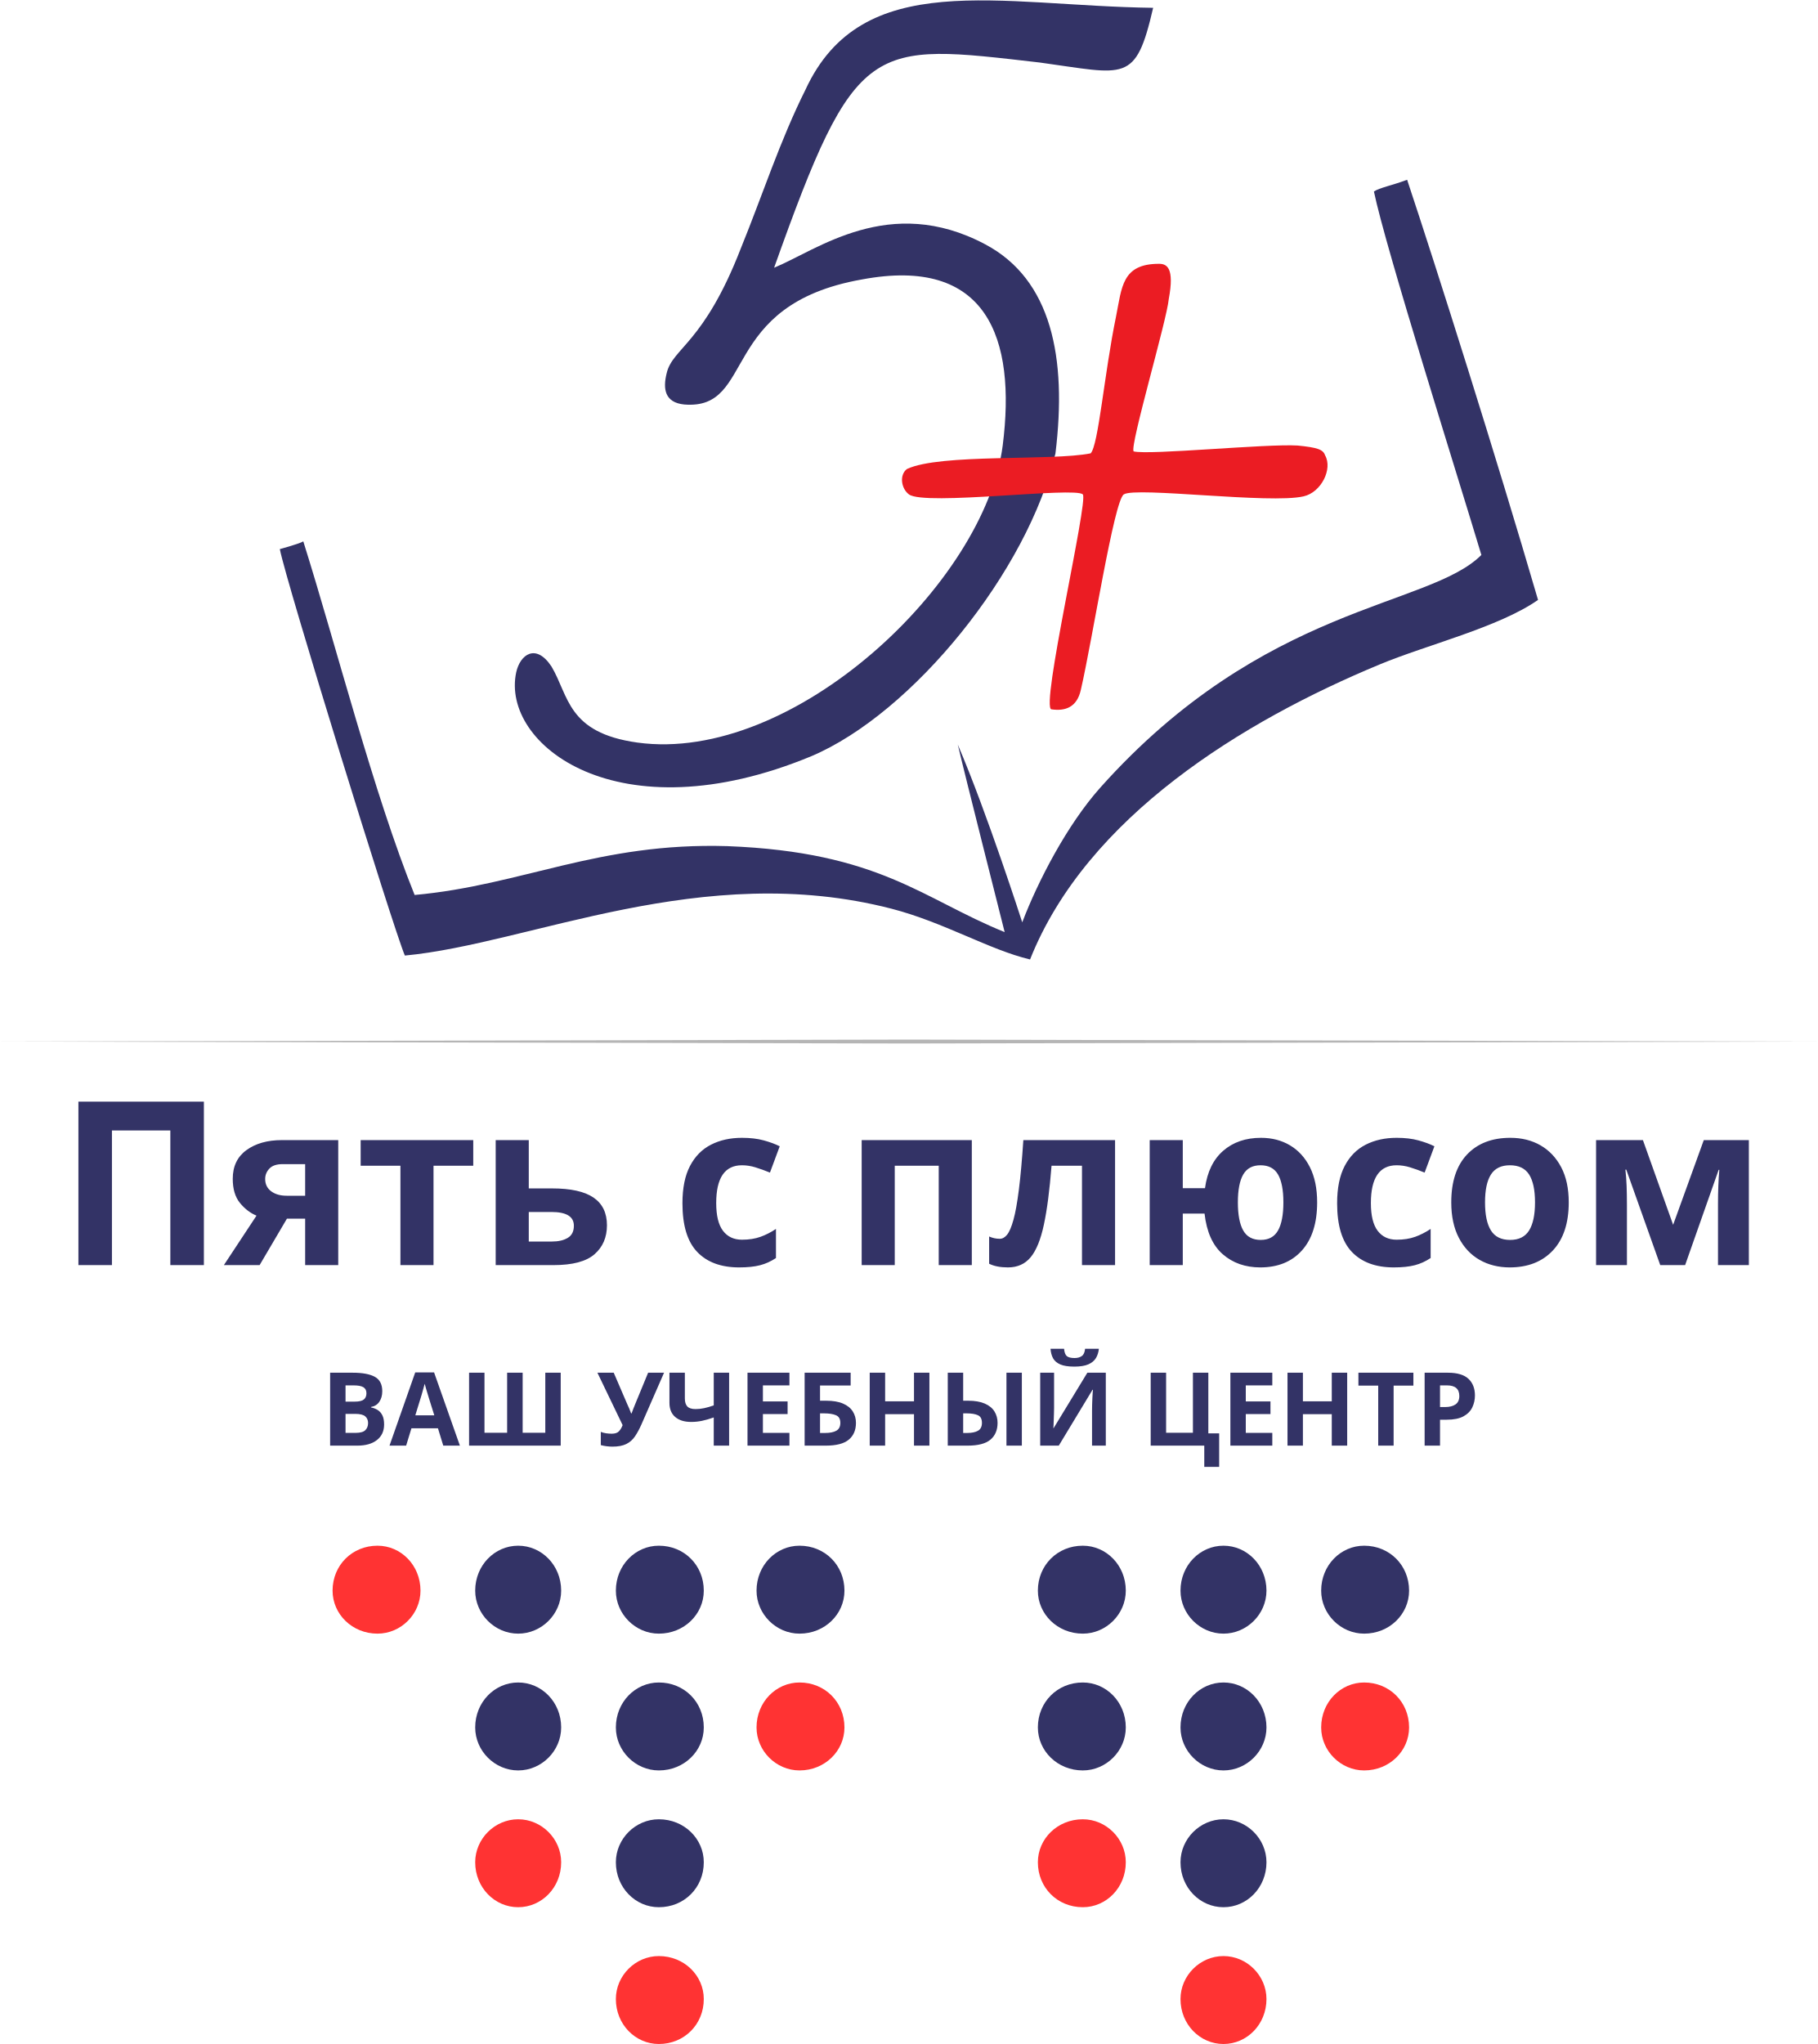
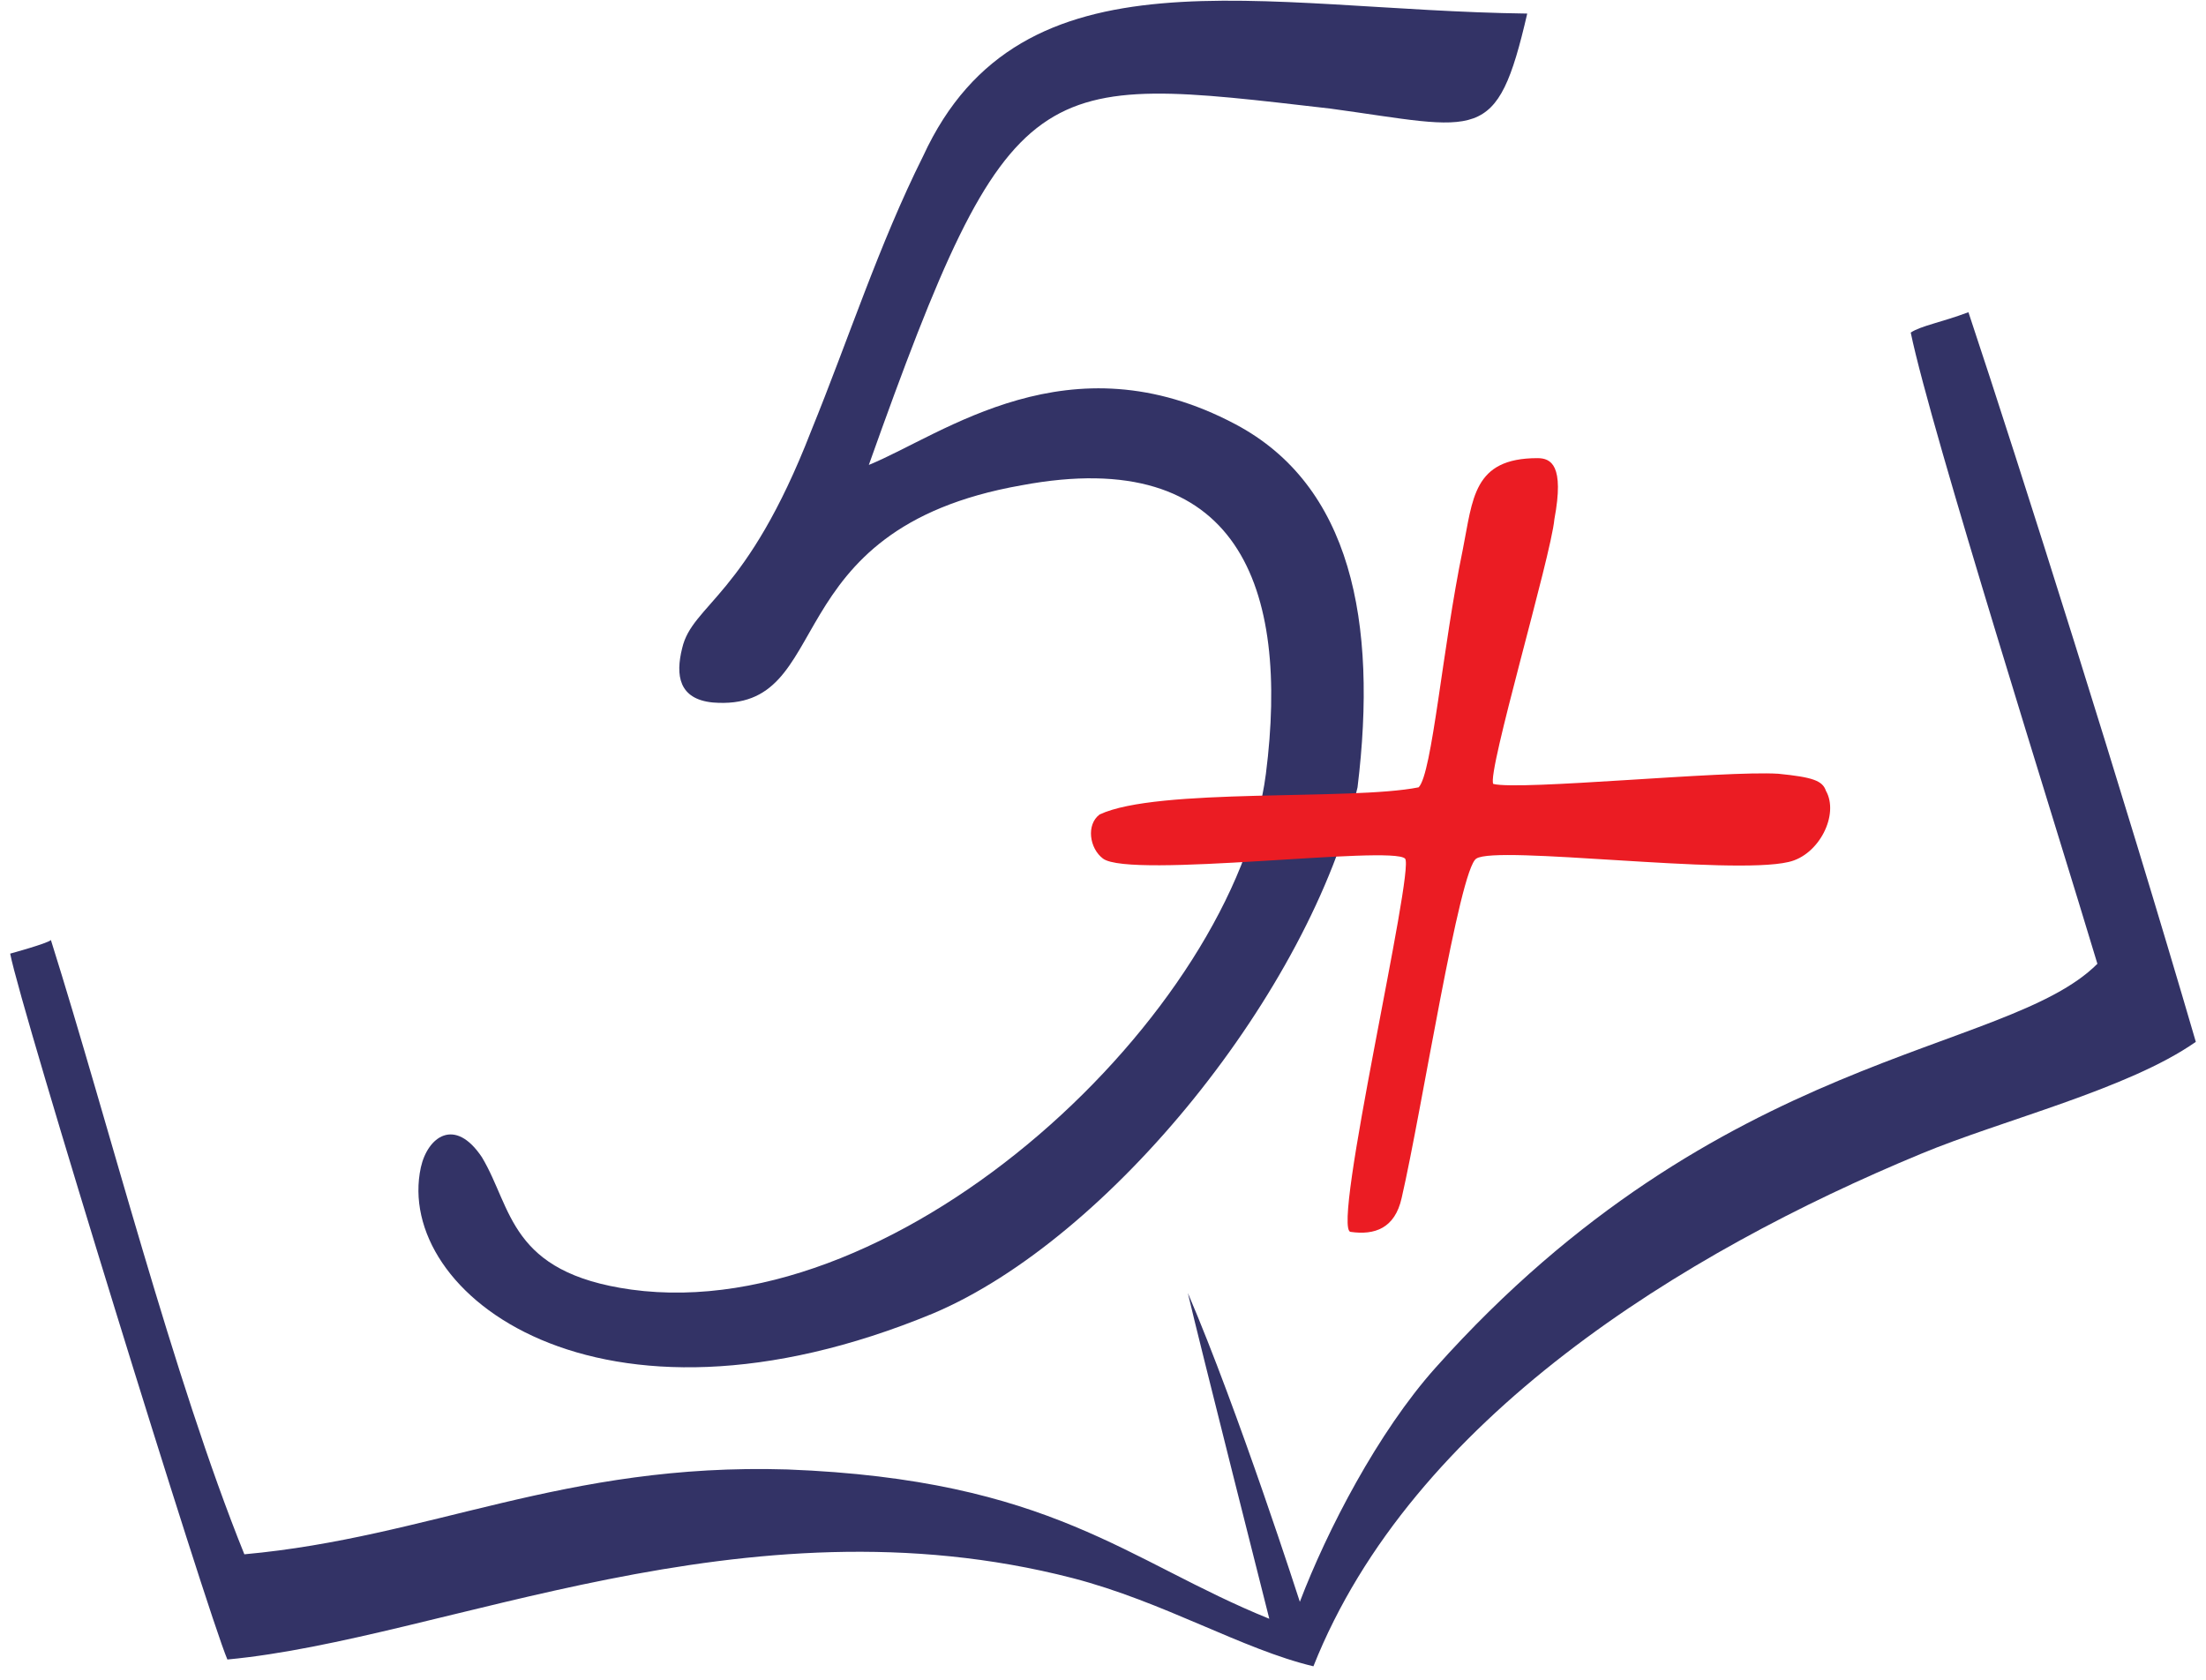
- <svg xmlns="http://www.w3.org/2000/svg" xml:space="preserve" width="51.099mm" height="57.445mm" version="1.1" style="shape-rendering:geometricPrecision; text-rendering:geometricPrecision; image-rendering:optimizeQuality; fill-rule:evenodd; clip-rule:evenodd" viewBox="0 0 930 1046">
+ <svg xmlns="http://www.w3.org/2000/svg" xml:space="preserve" width="65mm" height="49.5mm" version="1.1" style="shape-rendering:geometricPrecision; text-rendering:geometricPrecision; image-rendering:optimizeQuality; fill-rule:evenodd; clip-rule:evenodd" viewBox="0 0 650 495">
  <defs>
-     <font id="FontID0" horiz-adv-x="650" font-variant="normal" style="fill-rule:nonzero" font-weight="600">
-       <font-face font-family="Museo Sans Cyrl 700">
-         <font-face-src>
-           <font-face-name name="MuseoSansCyrl-700" />
-         </font-face-src>
-       </font-face>
-       <missing-glyph>
-         <path d="M0 0z" />
-       </missing-glyph>
-       <glyph unicode="ю" horiz-adv-x="850" d="M68.007 0l0 509.998 126.987 0 0 -202.001 84.01 0c11.327,63.33 41.329,114.837 89.992,154.504 48.663,39.667 106.338,59.492 173.008,59.492 76.661,0 141.157,-25.155 193.502,-75.496 52.33,-50.325 78.495,-114.169 78.495,-191.498 0,-77.329 -26.009,-141.172 -77.998,-191.498 -52.004,-50.341 -116.344,-75.496 -193.005,-75.496 -68.007,0 -126.334,19.997 -174.997,59.99 -48.663,40.009 -78.666,92.338 -90.008,157.005l-83.001 0 0 -205 -126.987 0zm372.99 369.494c-27.33,-29.661 -41.003,-67.821 -41.003,-114.495 0,-46.659 13.673,-84.834 41.003,-114.495 27.33,-29.676 61.342,-44.499 102.003,-44.499 39.993,0 73.663,14.823 100.993,44.499 27.346,29.661 41.003,67.836 41.003,114.495 0,46.674 -13.657,84.834 -41.003,114.495 -27.33,29.676 -61,44.499 -100.993,44.499 -40.661,0 -74.673,-14.823 -102.003,-44.499z" />
-       <glyph unicode="Ц" horiz-adv-x="770" d="M85.999 0l0 710.015 128.999 0 0 -599.031 306.99 0 0 599.031 128.999 0 0 -599.031 84.013 0 0 -250.993 -114.991 0 0 140.01 -534.009 0z" />
-       <glyph unicode="Е" horiz-adv-x="568" d="M85.999 0l0 710.015 425.012 0 0 -111.018 -296.014 0 0 -186.006 239.006 0 0 -110.983 -239.006 0 0 -191.024 312.008 0 0 -110.983 -441.006 0z" />
-       <glyph unicode="У" horiz-adv-x="611" d="M67.008 37.006l57.008 97.01c29.967,-23.347 56.659,-35.02 79.971,-35.02 31.361,0 55.021,20.663 71.015,61.99l-277.998 549.028 141.996 0 150.986 -317.026 40.003 -93.979 2.021 0c8.642,31.326 18.329,62.339 28.992,93.003l114.015 318.001 134.992 0 -219.005 -561.015c-8.677,-21.988 -17.667,-41.327 -27.005,-57.983 -9.339,-16.691 -21.326,-33.347 -35.995,-50.004 -14.67,-16.691 -31.988,-29.689 -51.99,-39.027 -20.001,-9.304 -42.337,-13.973 -67.008,-13.973 -48.017,0 -95.338,16.308 -141.996,48.993z" />
-       <glyph unicode="В" horiz-adv-x="633" d="M85.999 0l0 710.015 253.014 0c65.998,0 119.137,-16.168 159.488,-48.505 40.316,-32.337 60.492,-77.183 60.492,-134.504 0,-33.347 -7.666,-63.349 -22.998,-90.006 -15.332,-26.657 -36.344,-47.32 -63.001,-61.99l0 -2.021c37.355,-10.663 65.823,-31.64 85.511,-63.001 19.653,-31.326 29.479,-65.998 29.479,-103.979 0,-67.357 -23.312,-118.51 -69.97,-153.495 -46.693,-35.02 -105.025,-52.512 -175.03,-52.512l-256.987 0zm128.999 419.994l124.991 0c27.354,0 48.854,8.502 64.499,25.507 15.681,17.005 23.521,38.818 23.521,65.51 0,25.995 -7.84,47.146 -23.521,63.489 -15.646,16.343 -37.807,24.497 -66.486,24.497l-123.005 0 0 -179.002zm0 -309.011l137.989 0c32.023,0 57.182,9.513 75.51,28.504 18.329,19.026 27.493,43.836 27.493,74.5 0,30.002 -9.164,54.499 -27.493,73.524 -18.329,18.991 -43.487,28.504 -75.51,28.504l-137.989 0 0 -205.032z" />
-       <glyph unicode="Р" horiz-adv-x="611" d="M85.999 0l0 710.015 273.991 0c66.66,0 121.019,-21.36 163.008,-64.011 41.989,-42.686 63.001,-98.334 63.001,-167.015 0,-68.646 -21.012,-124.817 -63.001,-168.479 -41.989,-43.662 -96.348,-65.51 -163.008,-65.51l-144.993 0 0 -245 -128.999 0zm128.999 356.994l121.019 0c37.32,0 66.486,11.011 87.497,32.999 20.977,22.022 31.5,51.676 31.5,88.996 0,36.693 -10.523,65.858 -31.5,87.497 -21.012,21.674 -49.516,32.511 -85.511,32.511l-123.005 0 0 -242.003z" />
-       <glyph unicode="т" horiz-adv-x="499" d="M187.008 0l0 401.998 -168.005 0 0 108 462.998 0 0 -108 -169 0 0 -401.998 -125.992 0z" />
-       <glyph unicode="Н" horiz-adv-x="753" d="M85.999 0l0 710.015 128.999 0 0 -301.031 325.005 0 0 301.031 127.988 0 0 -710.015 -127.988 0 0 298 -325.005 0 0 -298 -128.999 0z" />
-       <glyph unicode="п" horiz-adv-x="601" d="M68.007 0l0 509.998 464.987 0 0 -509.998 -126.987 0 0 401.998 -211.013 0 0 -401.998 -126.987 0z" />
-       <glyph unicode="Ы" horiz-adv-x="875" d="M660.987 0l0 710.015 128.023 0 0 -710.015 -128.023 0zm-574.988 0l0 710.015 128.999 0 0 -249.007 131.995 0c65.998,0 119.521,-21.186 160.499,-63.524 41.013,-42.303 61.502,-98.474 61.502,-168.479 0,-68.019 -20.315,-123.179 -60.98,-165.517 -40.665,-42.337 -93.352,-63.489 -158.025,-63.489l-263.991 0zm128.999 110.983l111.994 0c35.334,0 62.687,10.523 81.992,31.5 19.339,21.012 29.026,49.864 29.026,86.522 0,36.658 -10.001,65.998 -30.002,87.985 -20.001,22.022 -47.669,32.999 -83.002,32.999l-110.008 0 0 -239.006z" />
-       <glyph unicode="м" horiz-adv-x="742" d="M47.001 0l46.006 509.998 144 0 108 -263.001 25 -64.993 1.989 0c9.338,23.99 17.666,45.664 25,64.993l110.005 263.001 141.996 0 46.006 -509.998 -121.999 0 -18.008 276.006 1.01 86.994 -2.004 0c-9.338,-25.326 -19.328,-49.999 -30.003,-74.004l-99.998 -224.997 -105.001 0 -99.998 224.002 -30.997 74.999 -2.004 0 1.01 -86.994 -18.008 -276.006 -121.999 0z" />
-       <glyph unicode="Ш" horiz-adv-x="1017" d="M85.999 0l0 710.015 128.999 0 0 -599.031 229.006 0 0 599.031 128.999 0 0 -599.031 229.006 0 0 599.031 127.988 0 0 -710.015 -843.996 0z" />
-       <glyph unicode="Т" horiz-adv-x="623" d="M246.986 0l0 598.996 -232.978 0 0 111.018 593.979 0 0 -111.018 -232.978 0 0 -598.996 -128.023 0z" />
-       <glyph unicode="Б" horiz-adv-x="616" d="M85.999 0l0 710.015 435.989 0 0 -111.018 -306.99 0 0 -163.984 141.996 0c65.998,0 119.521,-19.862 160.499,-59.516 41.013,-39.654 61.502,-92.829 61.502,-159.488 0,-64.011 -20.315,-116.001 -60.98,-156.004 -40.665,-40.003 -93.352,-60.004 -158.025,-60.004l-273.991 0zm128.999 110.983l121.995 0c35.334,0 62.687,9.339 81.992,28.016 19.339,18.677 29.026,44.324 29.026,77.009 0,32.65 -10.001,58.819 -30.002,78.507 -20.001,19.653 -47.669,29.479 -83.002,29.479l-120.008 0 0 -213.011z" />
-       <glyph unicode="с" horiz-adv-x="548" d="M36.995 254.999c0,74.673 25.512,137.832 76.506,189.494 50.994,51.677 117.835,77.5 200.494,77.5 36.668,0 72.668,-6.324 108,-18.987 35.332,-12.678 64.666,-31.681 88.004,-57.007l-56.991 -86.994c-36.668,36.668 -80.67,54.987 -132.005,54.987 -46.006,0 -83.342,-15.165 -112.009,-45.493 -28.666,-30.329 -42.992,-67.836 -42.992,-112.506 0,-44.654 14.667,-82.488 44.002,-113.5 29.334,-30.997 67.665,-46.488 114.992,-46.488 55.344,0 105.343,21.659 149.998,64.993l49.005 -89.992c-24.005,-25.341 -54.831,-45.509 -92.494,-60.502 -37.663,-15.009 -76.832,-22.498 -117.509,-22.498 -82.659,0 -149.5,25.497 -200.494,76.49 -50.994,51.009 -76.506,114.51 -76.506,190.504z" />
-       <glyph unicode="П" horiz-adv-x="747" d="M85.999 0l0 709.995 575.007 0 0 -709.995 -129.007 0 0 598.996 -316.993 0 0 -598.996 -129.007 0z" />
-       <glyph unicode="о" horiz-adv-x="634" d="M118.006 63.501c-54.008,50.325 -81.012,114.169 -81.012,191.498 0,77.329 27.004,141.172 81.012,191.498 53.992,50.341 119.995,75.496 197.993,75.496 78.666,0 145.166,-25.155 199.5,-75.496 54.334,-50.325 81.509,-114.169 81.509,-191.498 0,-77.329 -27.004,-141.172 -81.012,-191.498 -53.992,-50.341 -120.321,-75.496 -199.003,-75.496 -78.666,0 -144.995,25.155 -198.987,75.496zm47.995 191.498c0,-46.659 14.496,-84.834 43.505,-114.495 28.993,-29.676 64.822,-44.499 107.487,-44.499 42.681,0 78.681,14.823 108,44.499 29.334,29.661 44.002,67.836 44.002,114.495 0,46.006 -14.823,83.995 -44.499,113.998 -29.661,30.003 -65.49,44.996 -107.503,44.996 -41.998,0 -77.656,-14.994 -106.99,-44.996 -29.334,-30.003 -44.002,-67.992 -44.002,-113.998z" />
-       <glyph unicode=" " horiz-adv-x="249" d="" />
-       <glyph unicode="я" horiz-adv-x="529" d="M17.992 0l112.009 163.002 22.995 30.997 0 0.994c-30.003,10.674 -54.66,29.505 -73.989,56.509 -19.344,27.004 -29.008,58.156 -29.008,93.504 0,51.988 16.501,92.494 49.502,121.487 33.001,29.008 77.5,43.505 133.497,43.505l229.005 0 0 -509.998 -127.002 0 0 172.993 -66.003 0 -113.998 -172.993 -137.008 0zm250.012 260.997l66.997 0 0 166.001 -66.003 0c-61.326,0 -91.997,-27.004 -91.997,-80.996 0,-27.998 8.328,-49.176 25,-63.501 16.672,-14.341 38.672,-21.504 66.003,-21.504z" />
-       <glyph unicode="Й" horiz-adv-x="753" d="M498.014 779.497c-32.023,-24.984 -70.667,-37.494 -116.001,-37.494 -45.334,0 -84.013,12.51 -116.001,37.494 -32.023,25.019 -48.017,58.506 -48.017,100.495l0 12.997 97.01 0 0 -12.997c0,-20.001 6.656,-35.508 20.001,-46.484 13.311,-11.011 28.992,-16.517 47.007,-16.517 17.98,0 33.835,5.506 47.495,16.517 13.659,10.976 20.489,26.831 20.489,47.495l0 11.987 96 0 0 -12.997c0,-41.989 -15.994,-75.476 -47.982,-100.495zm-412.015 -779.497l0 710.015 128.999 0 0 -410.029 -7.004 -109.973 2.021 0c22.65,45.996 42.651,83.002 59.969,110.983l268.033 409.018 127.988 0 0 -710.015 -127.988 0 0 408.983 6.969 110.008 -1.986 0c-21.988,-45.334 -41.675,-81.992 -58.994,-110.008l-270.019 -408.983 -127.988 0z" />
-       <glyph unicode="л" horiz-adv-x="567" d="M19.997 -5.003l0 112.009c34.664,4.661 61.171,25.155 79.505,61.497 18.334,36.326 27.501,96.829 27.501,181.492l0 160.004 371.995 0 0 -509.998 -127.002 0 0 407.001 -123.988 0 0 -57.007c0,-116.002 -17.681,-203.493 -53.014,-262.488 -35.332,-59.011 -93.659,-89.837 -174.997,-92.509z" />
-       <glyph unicode="ь" horiz-adv-x="506" d="M68.007 0l0 509.998 126.987 0 0 -174.997 95.011 0c60.658,0 107.829,-14.496 141.499,-43.505 33.669,-28.993 50.496,-70.835 50.496,-125.495 0,-51.335 -16.003,-91.841 -47.995,-121.502 -32.007,-29.661 -80.344,-44.499 -145.01,-44.499l-220.988 0zm126.987 86.994l74.004 0c27.998,0 49.176,7.334 63.501,22.001 14.341,14.667 21.504,34.011 21.504,58.001 0,24.673 -7.334,44.499 -22.001,59.508 -14.667,14.994 -36.342,22.498 -65.008,22.498l-72 0 0 -162.008z" />
-       <glyph unicode="Ч" horiz-adv-x="660" d="M263.015 263.991c-72.688,0 -127.012,18.503 -163.008,55.509 -35.995,37.006 -54.011,89.484 -54.011,157.502l0 233.013 131.02 0 0 -204.021c0,-83.316 39.654,-124.991 118.998,-124.991 53.976,0 102.655,14.008 146.003,41.989l0 287.023 130.985 0 0 -710.015 -130.985 0 0 275.002 1.986 32.999 -1.986 0c-57.356,-29.34 -117.012,-44.01 -179.002,-44.01z" />
-       <glyph unicode="А" horiz-adv-x="650" d="M8.014 0l248.972 710.015 136.003 0 249.007 -710.015 -131.995 0 -61.015 181.999 -248.972 0 -60.004 -181.999 -131.995 0zm223.988 286.989l184.995 0 -63.001 190.013 -27.981 110.008 -2.021 0c-10.663,-46.693 -20.001,-83.351 -27.981,-110.008l-64.011 -190.013z" />
-     </font>
    <style type="text/css">
   
-     @font-face { font-family:"Museo Sans Cyrl 700";font-variant:normal;font-weight:600;src:url("#FontID0") format(svg)}
    .fil0 {fill:#333366}
    .fil1 {fill:#EB1C23}
-     .fil2 {fill:#B5B5B5}
-     .fil4 {fill:#333366;fill-rule:nonzero}
-     .fil5 {fill:#FF3333;fill-rule:nonzero}
-     .fil3 {fill:#B5B5B5;fill-rule:nonzero}
-     .fnt1 {font-weight:600;font-size:52.245px;font-family:'Museo Sans Cyrl 700'}
-     .fnt0 {font-weight:600;font-size:117.169px;font-family:'Museo Sans Cyrl 700'}
   
  </style>
  </defs>
-   <g id="Слой_x0020_1">
+   <g id="Layer_x0020_1">
    <g id="_2308497860960">
-       <path class="fil0" d="M758 284c-27,27 -111,25 -195,119 -17,19 -32,48 -40,69 0,0 -18,-56 -33,-91 3,13 24,96 24,96 -42,-17 -64,-41 -142,-44 -66,-2 -105,20 -160,25 -21,-52 -40,-127 -57,-181 -1,1 -12,4 -12,4 3,16 58,194 64,208 64,-6 152,-49 249,-24 27,7 50,21 71,26 29,-73 109,-122 179,-151 24,-10 61,-19 81,-33 -21,-72 -52,-170 -67,-215 -8,3 -14,4 -17,6 6,29 43,146 55,186z" />
-       <path class="fil0" d="M540 232c6,-49 -2,-89 -36,-107 -49,-26 -86,3 -108,12 42,-118 49,-115 136,-105 44,6 49,11 58,-28 -79,-1 -149,-21 -178,42 -13,26 -22,54 -33,81 -19,49 -35,51 -38,64 -2,8 -1,15 9,16 37,3 17,-51 91,-64 64,-12 79,30 72,85 -9,70 -107,163 -187,152 -36,-5 -35,-24 -44,-39 -8,-12 -16,-6 -18,3 -8,37 52,84 151,43 52,-22 111,-95 125,-155z" />
-       <path class="fil1" d="M571 162c3,-15 3,-27 22,-27 4,0 8,2 5,18 -1,11 -20,75 -18,78 8,2 68,-4 84,-3 10,1 13,2 14,5 4,7 -2,19 -11,21 -17,4 -86,-5 -92,-1 -5,3 -16,74 -22,100 -2,9 -8,11 -15,10 -6,0 19,-107 16,-110 -4,-4 -81,6 -89,0 -4,-3 -5,-10 -1,-13 17,-8 74,-4 94,-8 4,-4 7,-41 13,-70z" />
-       <g transform="matrix(0.97011 0 0 1 2508.31 -5694.59)">
-         <text x="-2555" y="6342" class="fil0 fnt0">Пять с плюсом</text>
-       </g>
-       <g transform="matrix(0.9995 0 0 1 2717.77 -5602.21)">
-         <text x="-2555" y="6342" class="fil0 fnt1">ВАШ УЧЕБНЫЙ ЦЕНТР</text>
-       </g>
-       <g>
-         <polygon class="fil2" points="0,533 930,533 " />
-         <polygon class="fil3" points="0,533 465,532 930,533 465,534 " />
-       </g>
-     </g>
-   </g>
-   <g id="РЎР_x00bb_РѕР_x2116__x0020_1">
-     <g id="_2308497865568">
-       <path class="fil4" d="M676 814c0,-13 10,-23 22,-23 13,0 23,10 23,23 0,12 -10,22 -23,22 -12,0 -22,-10 -22,-22z" />
-       <path class="fil5" d="M676 884c0,-13 10,-23 22,-23 13,0 23,10 23,23 0,12 -10,22 -23,22 -12,0 -22,-10 -22,-22z" />
-       <path class="fil4" d="M604 814c0,-13 10,-23 22,-23 12,0 22,10 22,23 0,12 -10,22 -22,22 -12,0 -22,-10 -22,-22z" />
-       <path class="fil4" d="M604 884c0,-13 10,-23 22,-23 12,0 22,10 22,23 0,12 -10,22 -22,22 -12,0 -22,-10 -22,-22z" />
-       <path class="fil4" d="M604 953c0,-12 10,-22 22,-22 12,0 22,10 22,22 0,13 -10,23 -22,23 -12,0 -22,-10 -22,-23z" />
-       <path class="fil5" d="M604 1023c0,-12 10,-22 22,-22 12,0 22,10 22,22 0,13 -10,23 -22,23 -12,0 -22,-10 -22,-23z" />
-       <path class="fil4" d="M531 814c0,-13 10,-23 23,-23 12,0 22,10 22,23 0,12 -10,22 -22,22 -13,0 -23,-10 -23,-22z" />
-       <path class="fil4" d="M531 884c0,-13 10,-23 23,-23 12,0 22,10 22,23 0,12 -10,22 -22,22 -13,0 -23,-10 -23,-22z" />
-       <path class="fil5" d="M531 953c0,-12 10,-22 23,-22 12,0 22,10 22,22 0,13 -10,23 -22,23 -13,0 -23,-10 -23,-23z" />
-       <path class="fil4" d="M387 814c0,-13 10,-23 22,-23 13,0 23,10 23,23 0,12 -10,22 -23,22 -12,0 -22,-10 -22,-22z" />
-       <path class="fil5" d="M387 884c0,-13 10,-23 22,-23 13,0 23,10 23,23 0,12 -10,22 -23,22 -12,0 -22,-10 -22,-22z" />
-       <path class="fil4" d="M315 814c0,-13 10,-23 22,-23 13,0 23,10 23,23 0,12 -10,22 -23,22 -12,0 -22,-10 -22,-22z" />
-       <path class="fil4" d="M315 884c0,-13 10,-23 22,-23 13,0 23,10 23,23 0,12 -10,22 -23,22 -12,0 -22,-10 -22,-22z" />
-       <path class="fil4" d="M315 953c0,-12 10,-22 22,-22 13,0 23,10 23,22 0,13 -10,23 -23,23 -12,0 -22,-10 -22,-23z" />
-       <path class="fil5" d="M315 1023c0,-12 10,-22 22,-22 13,0 23,10 23,22 0,13 -10,23 -23,23 -12,0 -22,-10 -22,-23z" />
-       <path class="fil4" d="M243 814c0,-13 10,-23 22,-23 12,0 22,10 22,23 0,12 -10,22 -22,22 -12,0 -22,-10 -22,-22z" />
-       <path class="fil4" d="M243 884c0,-13 10,-23 22,-23 12,0 22,10 22,23 0,12 -10,22 -22,22 -12,0 -22,-10 -22,-22z" />
-       <path class="fil5" d="M243 953c0,-12 10,-22 22,-22 12,0 22,10 22,22 0,13 -10,23 -22,23 -12,0 -22,-10 -22,-23z" />
-       <path class="fil5" d="M170 814c0,-13 10,-23 23,-23 12,0 22,10 22,23 0,12 -10,22 -22,22 -13,0 -23,-10 -23,-22z" />
+       <path class="fil0" d="M618 284c-27,27 -111,25 -195,119 -17,19 -32,48 -40,69 0,0 -18,-56 -33,-91 3,13 24,96 24,96 -42,-17 -64,-41 -142,-44 -66,-2 -105,20 -160,25 -21,-52 -40,-127 -57,-181 -1,1 -12,4 -12,4 3,16 58,194 64,208 64,-6 152,-49 249,-24 27,7 50,21 71,26 29,-73 109,-122 179,-151 24,-10 61,-19 81,-33 -21,-72 -52,-170 -67,-215 -8,3 -14,4 -17,6 6,29 43,146 55,186z" />
+       <path class="fil0" d="M400 232c6,-49 -2,-89 -36,-107 -49,-26 -86,3 -108,12 42,-118 49,-115 136,-105 44,6 49,11 58,-28 -79,-1 -149,-21 -178,42 -13,26 -22,54 -33,81 -19,49 -35,51 -38,64 -2,8 -1,15 9,16 37,3 17,-51 91,-64 64,-12 79,30 72,85 -9,70 -107,163 -187,152 -36,-5 -35,-24 -44,-39 -8,-12 -16,-6 -18,3 -8,37 52,84 151,43 52,-22 111,-95 125,-155z" />
+       <path class="fil1" d="M431 162c3,-15 3,-27 22,-27 4,0 8,2 5,18 -1,11 -20,75 -18,78 8,2 68,-4 84,-3 10,1 13,2 14,5 4,7 -2,19 -11,21 -17,4 -86,-5 -92,-1 -5,3 -16,74 -22,100 -2,9 -8,11 -15,10 -6,0 19,-107 16,-110 -4,-4 -81,6 -89,0 -4,-3 -5,-10 -1,-13 17,-8 74,-4 94,-8 4,-4 7,-41 13,-70z" />
    </g>
  </g>
</svg>
